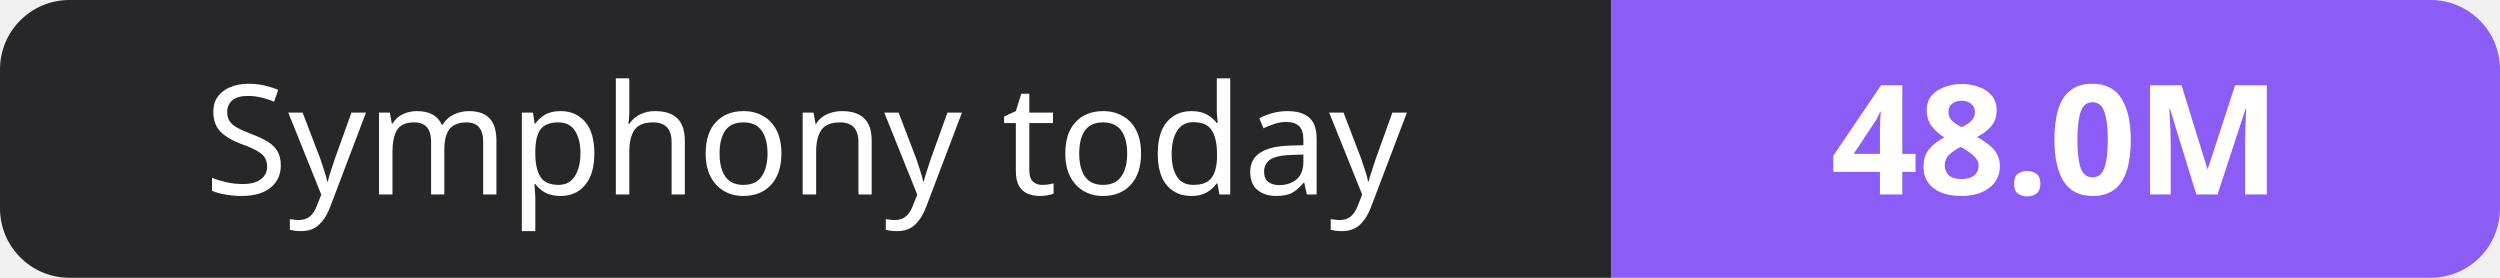
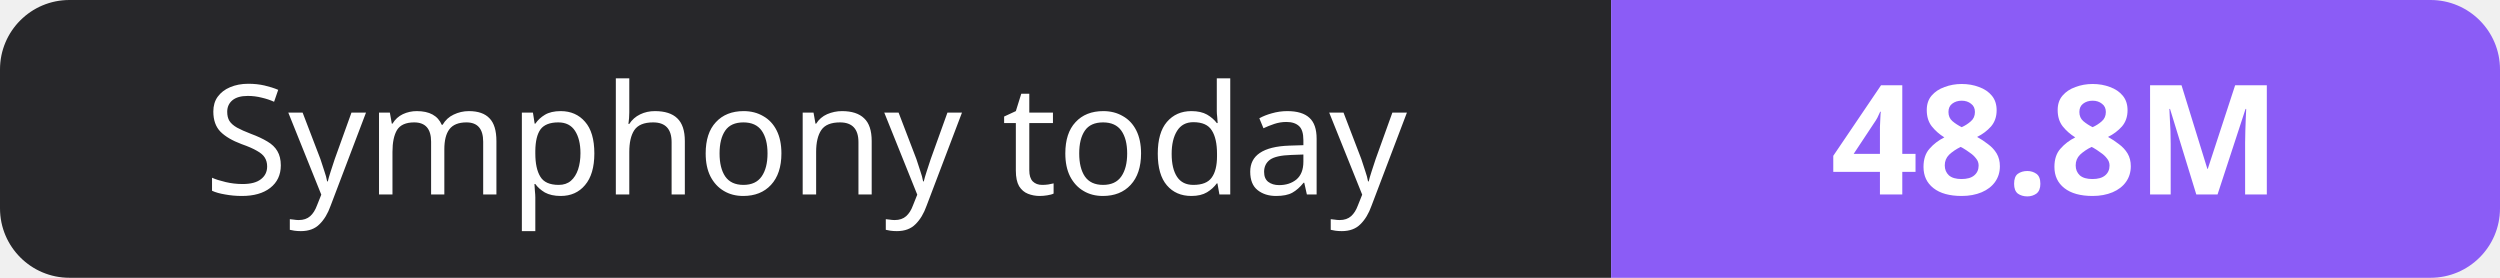
- <svg xmlns="http://www.w3.org/2000/svg" width="180" height="20" role="img" aria-label="Symphony today: 48.0M">
+ <svg xmlns="http://www.w3.org/2000/svg" width="180" height="20" role="img" aria-label="Symphony today: 48.8M">
  <clipPath id="r">
    <rect width="180" height="20" rx="5" fill="#fff" />
  </clipPath>
  <g clip-path="url(#r)">
    <rect width="116" height="20" fill="#27272a" />
    <rect x="116" width="64" height="20" fill="#8b5cf6" />
  </g>
  <g fill="#fff" text-anchor="middle" font-family="Verdana,Geneva,sans-serif" font-size="11">
    <text x="58.0" y="14">Symphony today</text>
-     <text x="148.0" y="14" font-weight="700">48.0M</text>
+     <text x="148.0" y="14" font-weight="700">48.8M</text>
  </g>
</svg>
